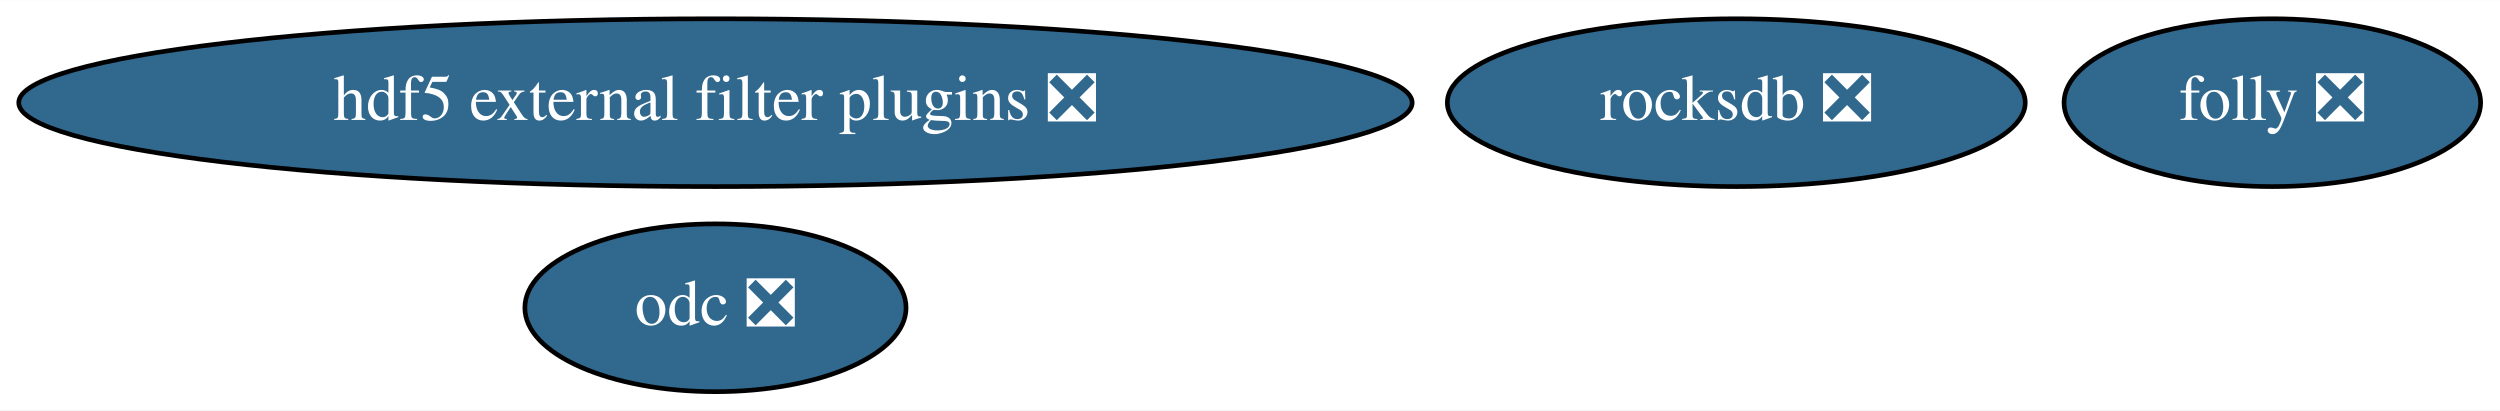
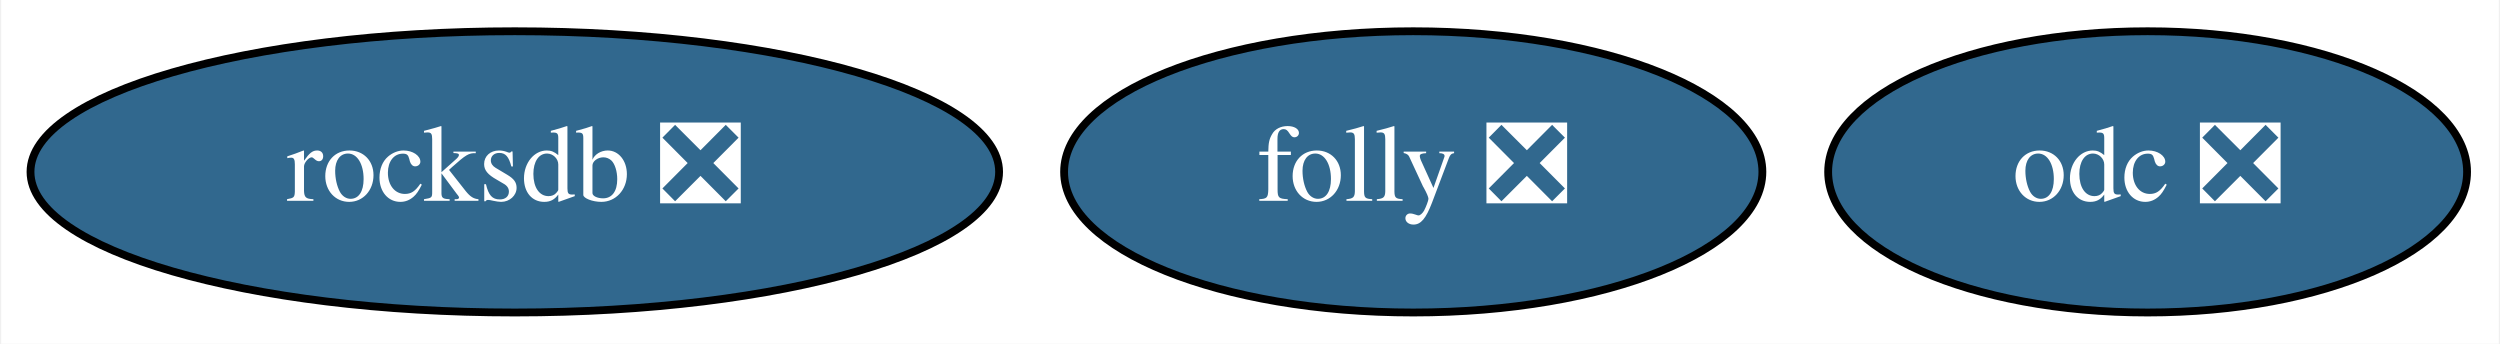
- <svg xmlns="http://www.w3.org/2000/svg" xmlns:xlink="http://www.w3.org/1999/xlink" width="536pt" height="88pt" viewBox="0.00 0.00 536.33 88.00">
-   <g id="graph0" class="graph" transform="scale(1 1) rotate(0) translate(4 84)">
-     <polygon fill="white" stroke="transparent" points="-4,4 -4,-84 532.33,-84 532.33,4 -4,4" />
+ <svg xmlns="http://www.w3.org/2000/svg" xmlns:xlink="http://www.w3.org/1999/xlink" width="320pt" height="44pt" viewBox="0.00 0.00 319.69 44.00">
+   <g id="graph0" class="graph" transform="scale(1 1) rotate(0) translate(4 40)">
+     <polygon fill="white" stroke="transparent" points="-4,4 -4,-40 315.69,-40 315.69,4 -4,4" />
    <g id="node1" class="node">
      <g id="a_node1">
-         <a xlink:href="https://github.com/conda-forge/hdf5-external-filter-plugins-feedstock/pull/17" xlink:title="hdf5 external filter plugins ❎">
-           <ellipse fill="#31688e" stroke="black" cx="149.49" cy="-62" rx="149.47" ry="18" />
-           <text text-anchor="middle" x="149.49" y="-58.3" font-family="Times,serif" font-size="14.00" fill="white">hdf5 external filter plugins ❎</text>
+         <a xlink:href="https://github.com/conda-forge/rocksdb-feedstock/pull/47" xlink:title="rocksdb ❎">
+           <ellipse fill="#31688e" stroke="black" cx="61.74" cy="-18" rx="61.99" ry="18" />
+           <text text-anchor="middle" x="61.74" y="-14.3" font-family="Times,serif" font-size="14.00" fill="white">rocksdb ❎</text>
        </a>
      </g>
    </g>
    <g id="node2" class="node">
      <g id="a_node2">
-         <a xlink:href="https://github.com/conda-forge/rocksdb-feedstock/pull/47" xlink:title="rocksdb ❎">
-           <ellipse fill="#31688e" stroke="black" cx="368.49" cy="-62" rx="61.99" ry="18" />
-           <text text-anchor="middle" x="368.49" y="-58.3" font-family="Times,serif" font-size="14.00" fill="white">rocksdb ❎</text>
+         <a xlink:href="https://github.com/conda-forge/folly-feedstock/pull/46" xlink:title="folly ❎">
+           <ellipse fill="#31688e" stroke="black" cx="176.74" cy="-18" rx="44.69" ry="18" />
+           <text text-anchor="middle" x="176.74" y="-14.3" font-family="Times,serif" font-size="14.00" fill="white">folly ❎</text>
        </a>
      </g>
    </g>
    <g id="node3" class="node">
      <g id="a_node3">
-         <a xlink:href="https://github.com/conda-forge/folly-feedstock/pull/46" xlink:title="folly ❎">
-           <ellipse fill="#31688e" stroke="black" cx="483.49" cy="-62" rx="44.69" ry="18" />
-           <text text-anchor="middle" x="483.49" y="-58.3" font-family="Times,serif" font-size="14.00" fill="white">folly ❎</text>
-         </a>
-       </g>
-     </g>
-     <g id="node4" class="node">
-       <g id="a_node4">
        <a xlink:href="https://github.com/conda-forge/odc-feedstock/pull/2" xlink:title="odc ❎">
-           <ellipse fill="#31688e" stroke="black" cx="149.49" cy="-18" rx="40.89" ry="18" />
-           <text text-anchor="middle" x="149.49" y="-14.3" font-family="Times,serif" font-size="14.00" fill="white">odc ❎</text>
+           <ellipse fill="#31688e" stroke="black" cx="270.74" cy="-18" rx="40.89" ry="18" />
+           <text text-anchor="middle" x="270.74" y="-14.3" font-family="Times,serif" font-size="14.00" fill="white">odc ❎</text>
        </a>
      </g>
    </g>
  </g>
</svg>
